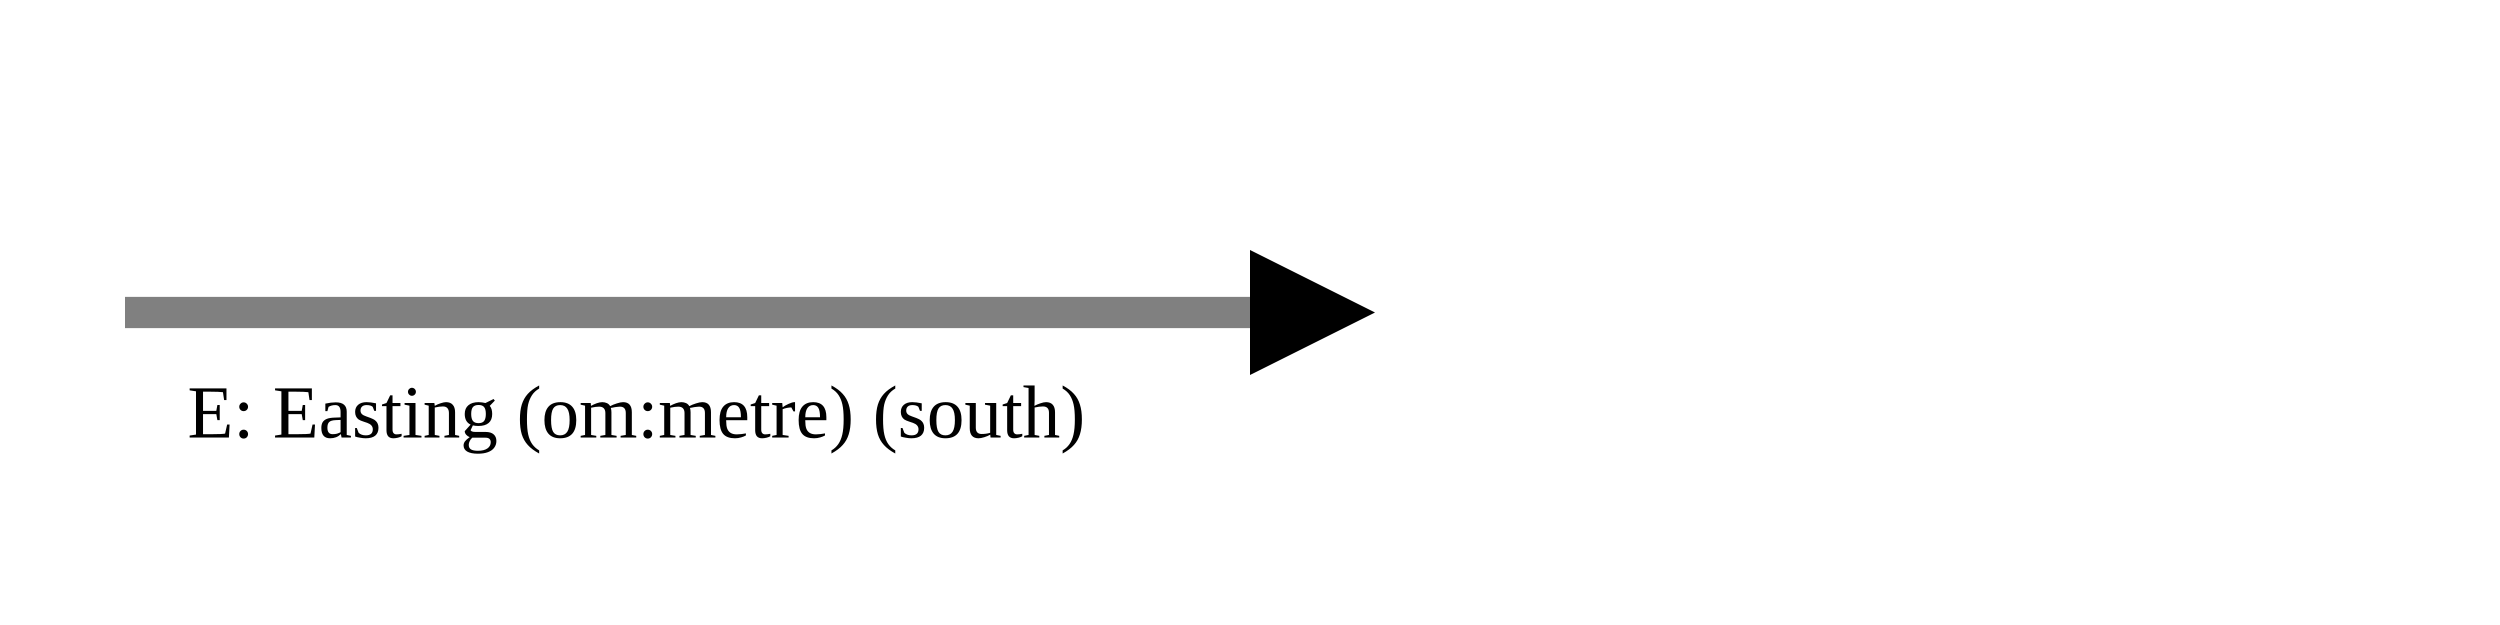
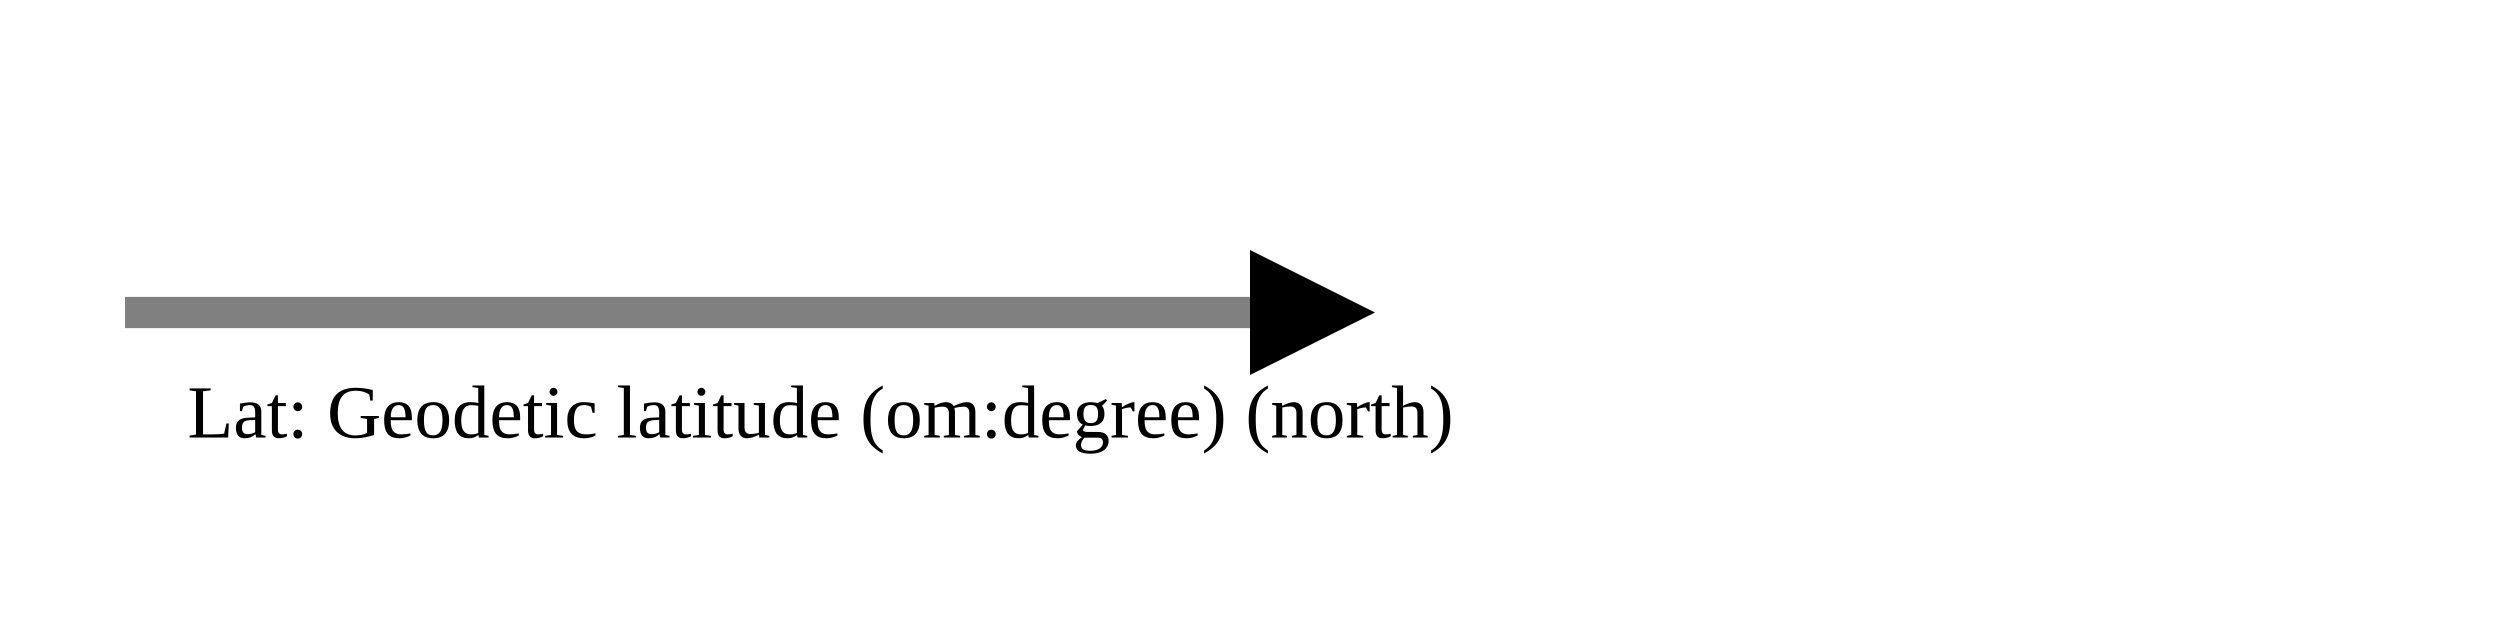
<svg xmlns="http://www.w3.org/2000/svg" version="1.1" width="400" height="100" viewbox="0 0 275 100">
  <defs>
    <marker id="arrowhead" markerWidth="10" markerHeight="7" refX="0" refY="2" orient="auto">
      <polygon points="0 0, 4 2, 0 4" />
    </marker>
  </defs>
  <line x1="20" y1="50" x2="200" y2="50" stroke="gray" stroke-width="5" marker-end="url(#arrowhead)" />
-   <text x="30" y="70" class="small">E: Easting (om:metre) (south)</text>
+   <text x="30" y="70" class="small">Lat: Geodetic latitude (om:degree) (north)</text>
</svg>
